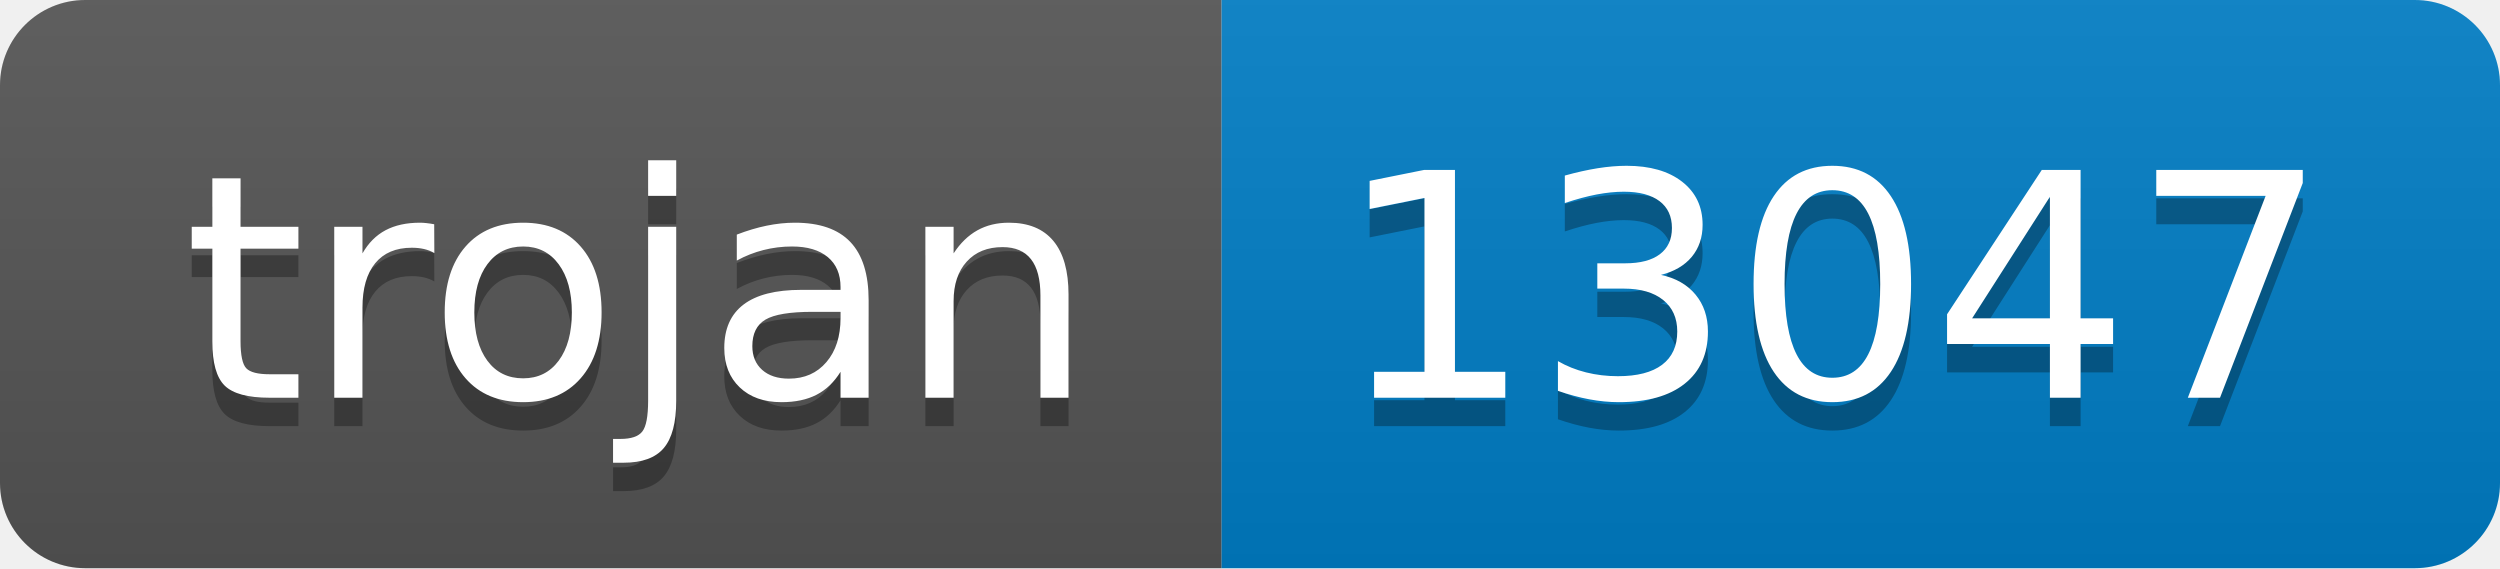
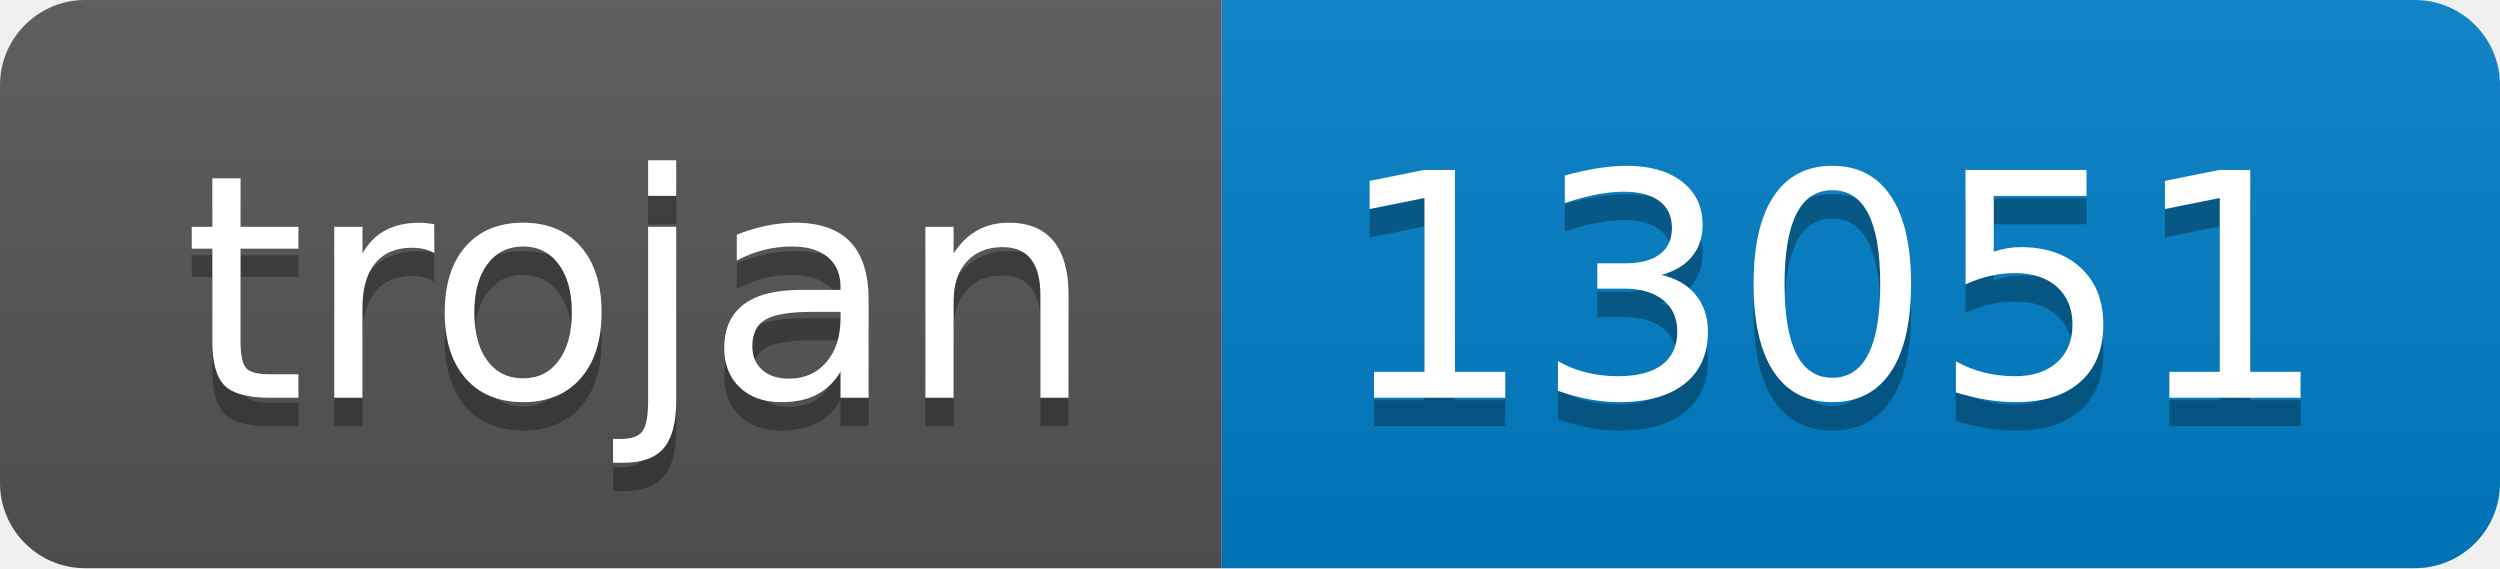
- <svg xmlns="http://www.w3.org/2000/svg" width="88" height="20" role="img" aria-label="trojan: 13047">
+ <svg xmlns="http://www.w3.org/2000/svg" width="88" height="20" role="img" aria-label="trojan: 13051">
  <linearGradient id="s" x2="0" y2="100%">
    <stop offset="0" stop-color="#bbb" stop-opacity=".1" />
    <stop offset="1" stop-opacity=".1" />
  </linearGradient>
  <clipPath id="r">
    <rect width="88" height="20" rx="3" fill="#fff" />
  </clipPath>
  <g clip-path="url(#r)">
    <rect width="43" height="20" fill="#555" />
    <rect x="43" width="45" height="20" fill="#007ec6" />
    <rect width="88" height="20" fill="url(#s)" />
  </g>
  <g fill="#fff" text-anchor="middle" font-family="Verdana,Geneva,DejaVu Sans,sans-serif" text-rendering="geometricPrecision" font-size="110">
    <text aria-hidden="true" x="225" y="150" fill="#010101" fill-opacity=".3" transform="scale(.1)" textLength="330">trojan</text>
    <text x="225" y="140" transform="scale(.1)" fill="#fff" textLength="330">trojan</text>
-     <text aria-hidden="true" x="645" y="150" fill="#010101" fill-opacity=".3" transform="scale(.1)" textLength="350">13047</text>
-     <text x="645" y="140" transform="scale(.1)" fill="#fff" textLength="350">13047</text>
+     <text aria-hidden="true" x="645" y="150" fill="#010101" fill-opacity=".3" transform="scale(.1)" textLength="350">13051</text>
+     <text x="645" y="140" transform="scale(.1)" fill="#fff" textLength="350">13051</text>
  </g>
</svg>
